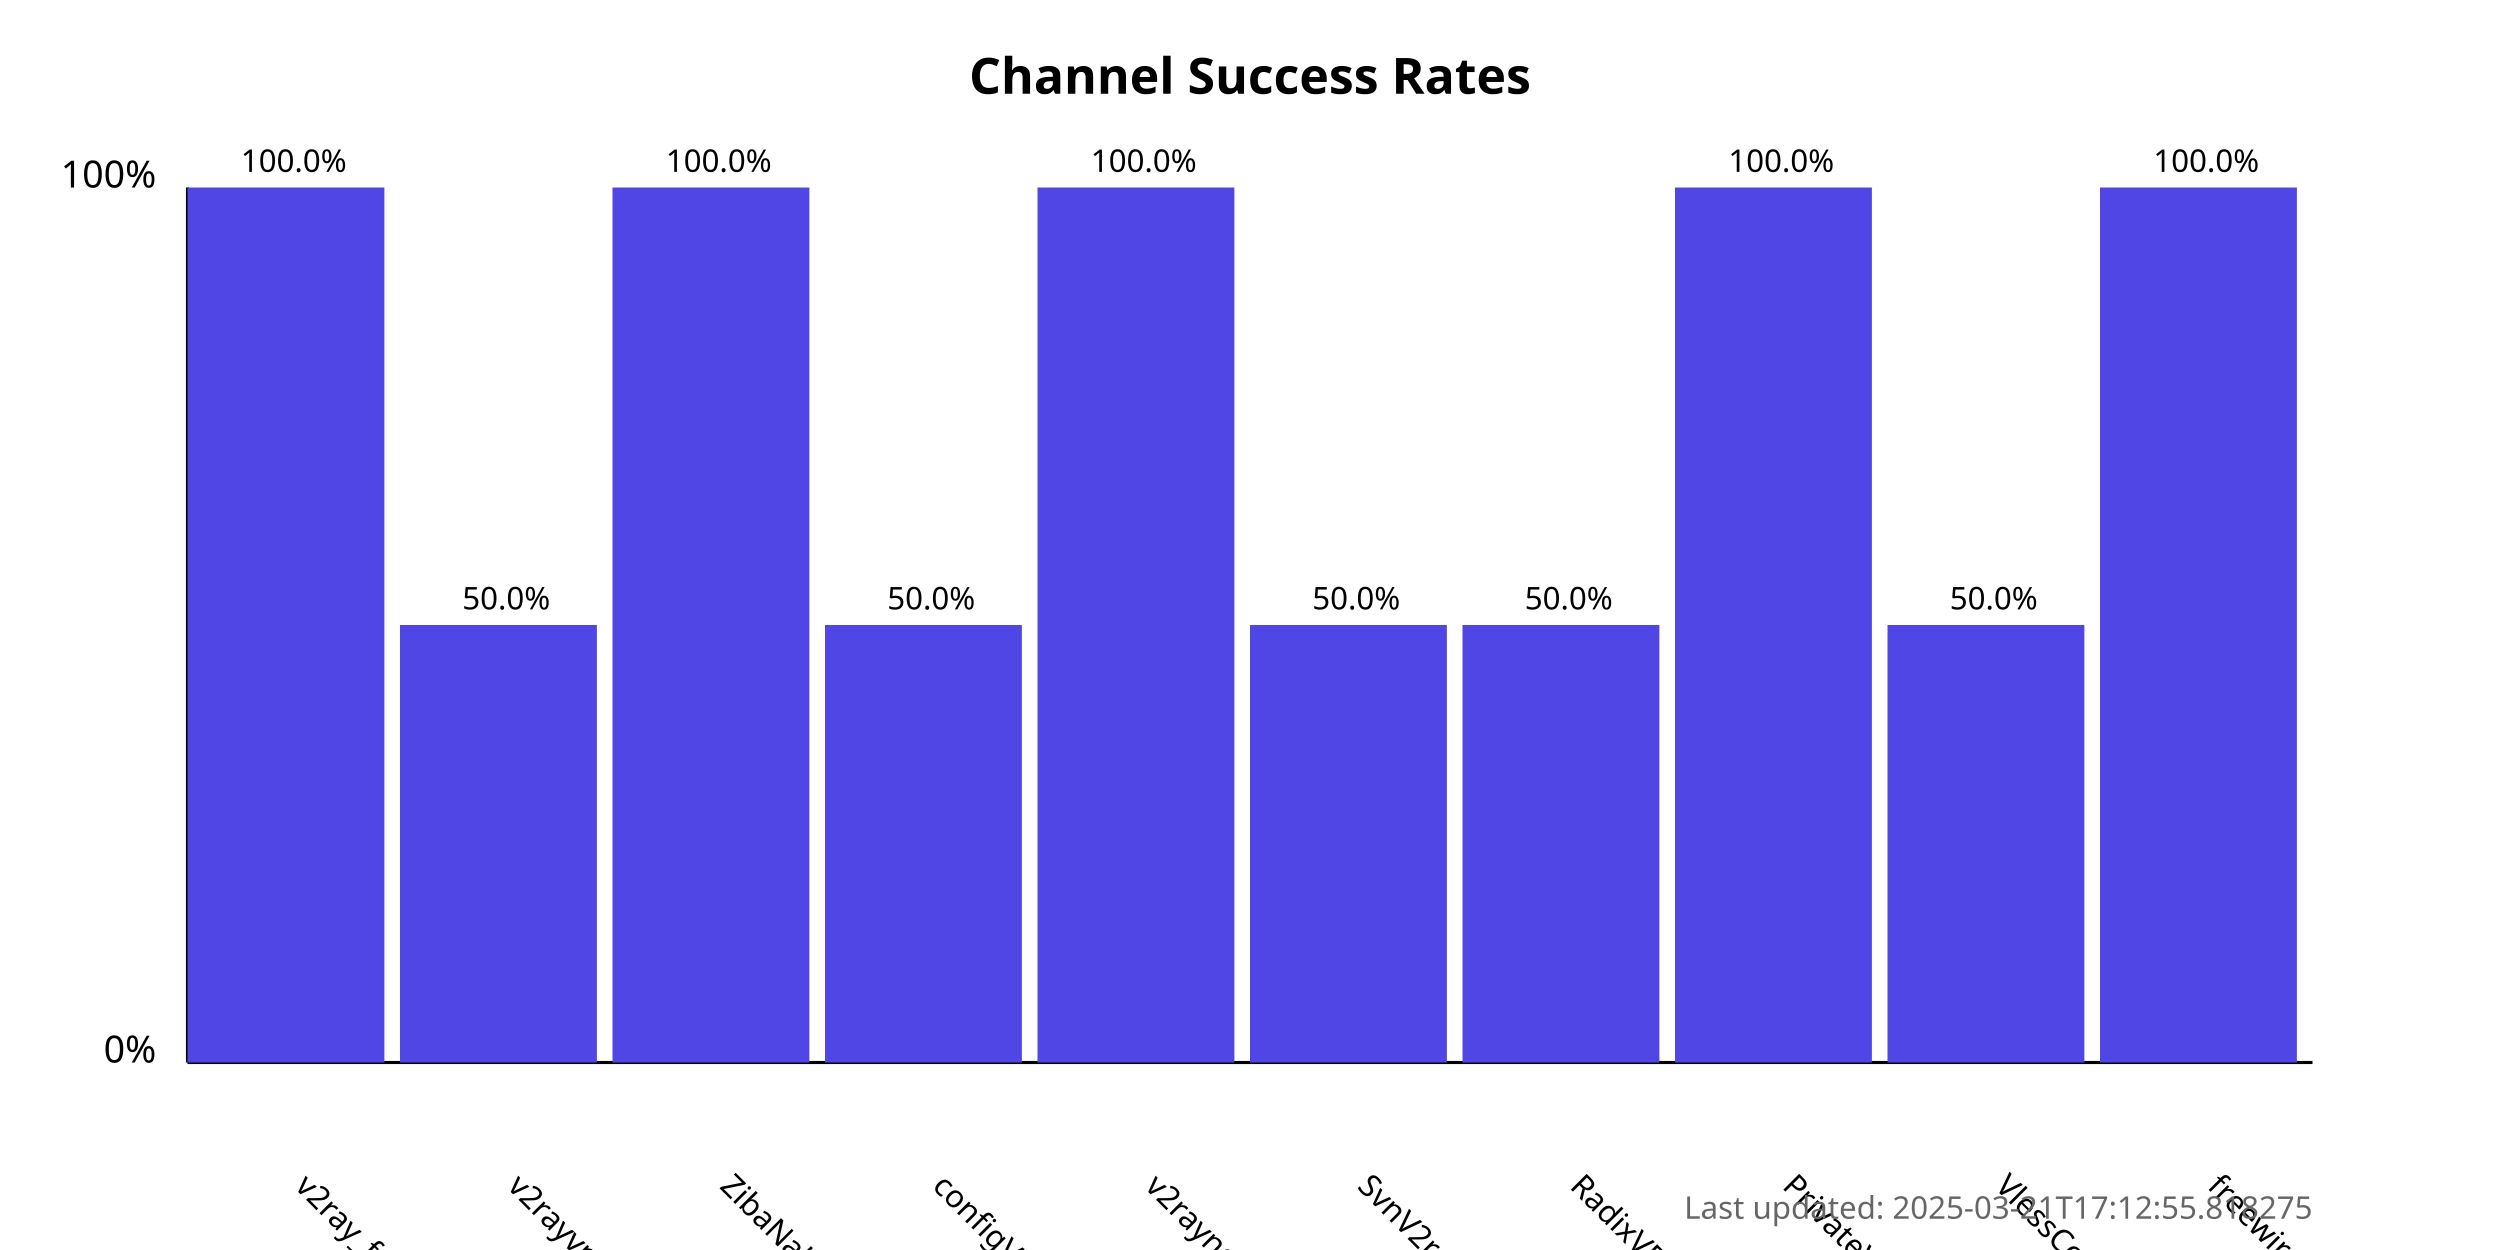
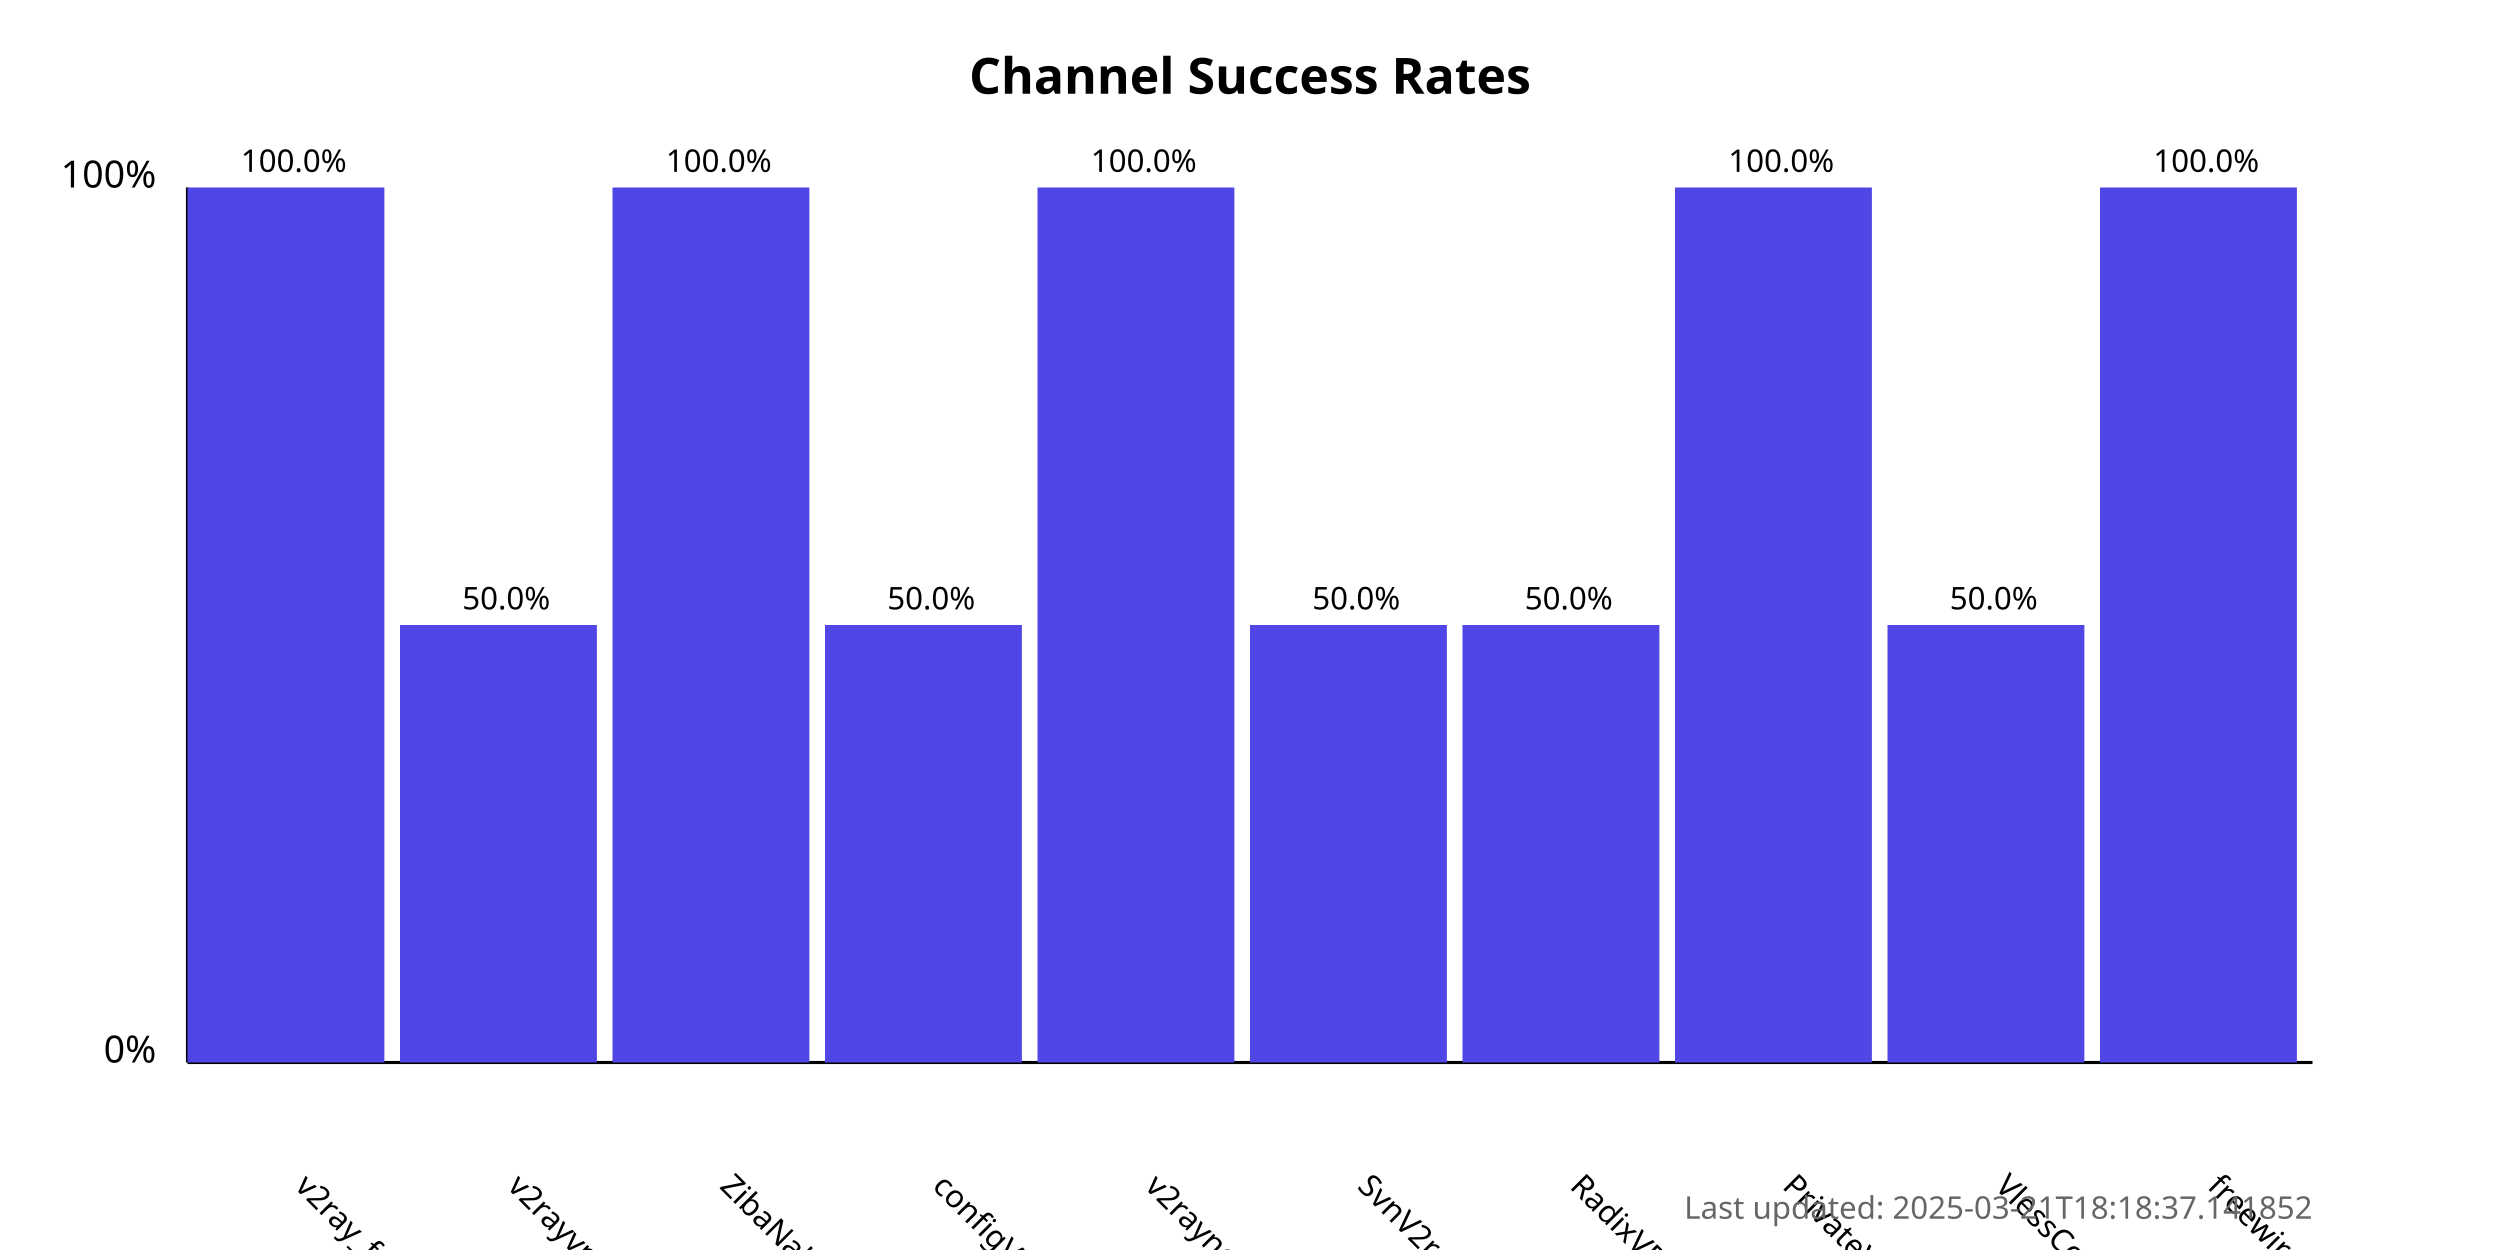
<svg xmlns="http://www.w3.org/2000/svg" width="800" height="400">
  <style>
            .chart-title { font: bold 16px sans-serif; }
            .axis-label { font: 12px sans-serif; }
            .tick-label { font: 10px sans-serif; }
            .bar { fill: #4f46e5; }
            .bar:hover { fill: #6366f1; }
            .timestamp { font: 10px sans-serif; fill: #666; }
        </style>
  <text x="400.0" y="30" text-anchor="middle" class="chart-title">
            Channel Success Rates
        </text>
  <line x1="60" y1="340" x2="60" y2="60" stroke="black" stroke-width="1" />
  <line x1="60" y1="340" x2="740" y2="340" stroke="black" stroke-width="1" />
  <text x="50" y="340" text-anchor="end" class="axis-label">0%</text>
  <text x="50" y="60" text-anchor="end" class="axis-label">100%</text>
  <g>
    <rect x="60" y="60.0" width="63.0" height="280.0" class="bar" />
    <text x="94.0" y="380" transform="rotate(45, 94.0, 380)" text-anchor="start" class="tick-label">
                v2ray_free_conf
            </text>
    <text x="94.0" y="55.0" text-anchor="middle" class="tick-label">
                100.0%
            </text>
  </g>
  <g>
    <rect x="128.0" y="200.0" width="63.0" height="140.0" class="bar" />
    <text x="162.0" y="380" transform="rotate(45, 162.0, 380)" text-anchor="start" class="tick-label">
                v2rayvpno
            </text>
    <text x="162.0" y="195.0" text-anchor="middle" class="tick-label">
                50.0%
            </text>
  </g>
  <g>
    <rect x="196.0" y="60.0" width="63.0" height="280.0" class="bar" />
    <text x="230.0" y="380" transform="rotate(45, 230.0, 380)" text-anchor="start" class="tick-label">
                ZibaNabz
            </text>
    <text x="230.0" y="55.0" text-anchor="middle" class="tick-label">
                100.0%
            </text>
  </g>
  <g>
    <rect x="264.0" y="200.0" width="63.0" height="140.0" class="bar" />
    <text x="298.0" y="380" transform="rotate(45, 298.0, 380)" text-anchor="start" class="tick-label">
                configV2rayForFree
            </text>
    <text x="298.0" y="195.0" text-anchor="middle" class="tick-label">
                50.0%
            </text>
  </g>
  <g>
    <rect x="332.0" y="60.0" width="63.0" height="280.0" class="bar" />
    <text x="366.0" y="380" transform="rotate(45, 366.0, 380)" text-anchor="start" class="tick-label">
                v2rayngvpn
            </text>
    <text x="366.0" y="55.0" text-anchor="middle" class="tick-label">
                100.0%
            </text>
  </g>
  <g>
    <rect x="400.0" y="200.0" width="63.0" height="140.0" class="bar" />
    <text x="434.0" y="380" transform="rotate(45, 434.0, 380)" text-anchor="start" class="tick-label">
                SvnV2ray
            </text>
    <text x="434.0" y="195.0" text-anchor="middle" class="tick-label">
                50.0%
            </text>
  </g>
  <g>
    <rect x="468.0" y="200.0" width="63.0" height="140.0" class="bar" />
    <text x="502.0" y="380" transform="rotate(45, 502.0, 380)" text-anchor="start" class="tick-label">
                RadixVPN
            </text>
    <text x="502.0" y="195.0" text-anchor="middle" class="tick-label">
                50.0%
            </text>
  </g>
  <g>
    <rect x="536.0" y="60.0" width="63.0" height="280.0" class="bar" />
    <text x="570.0" y="380" transform="rotate(45, 570.0, 380)" text-anchor="start" class="tick-label">
                PrivateVPNs
            </text>
    <text x="570.0" y="55.0" text-anchor="middle" class="tick-label">
                100.0%
            </text>
  </g>
  <g>
    <rect x="604.0" y="200.0" width="63.0" height="140.0" class="bar" />
    <text x="638.0" y="380" transform="rotate(45, 638.0, 380)" text-anchor="start" class="tick-label">
                VlessConfig
            </text>
    <text x="638.0" y="195.0" text-anchor="middle" class="tick-label">
                50.0%
            </text>
  </g>
  <g>
    <rect x="672.0" y="60.0" width="63.0" height="280.0" class="bar" />
    <text x="706.0" y="380" transform="rotate(45, 706.0, 380)" text-anchor="start" class="tick-label">
                freewireguard
            </text>
    <text x="706.0" y="55.0" text-anchor="middle" class="tick-label">
                100.0%
            </text>
  </g>
  <text x="740" y="390" text-anchor="end" class="timestamp">
-             Last updated: 2025-03-21T17:12:55.818275
+             Last updated: 2025-03-21T18:18:37.141852
        </text>
</svg>
